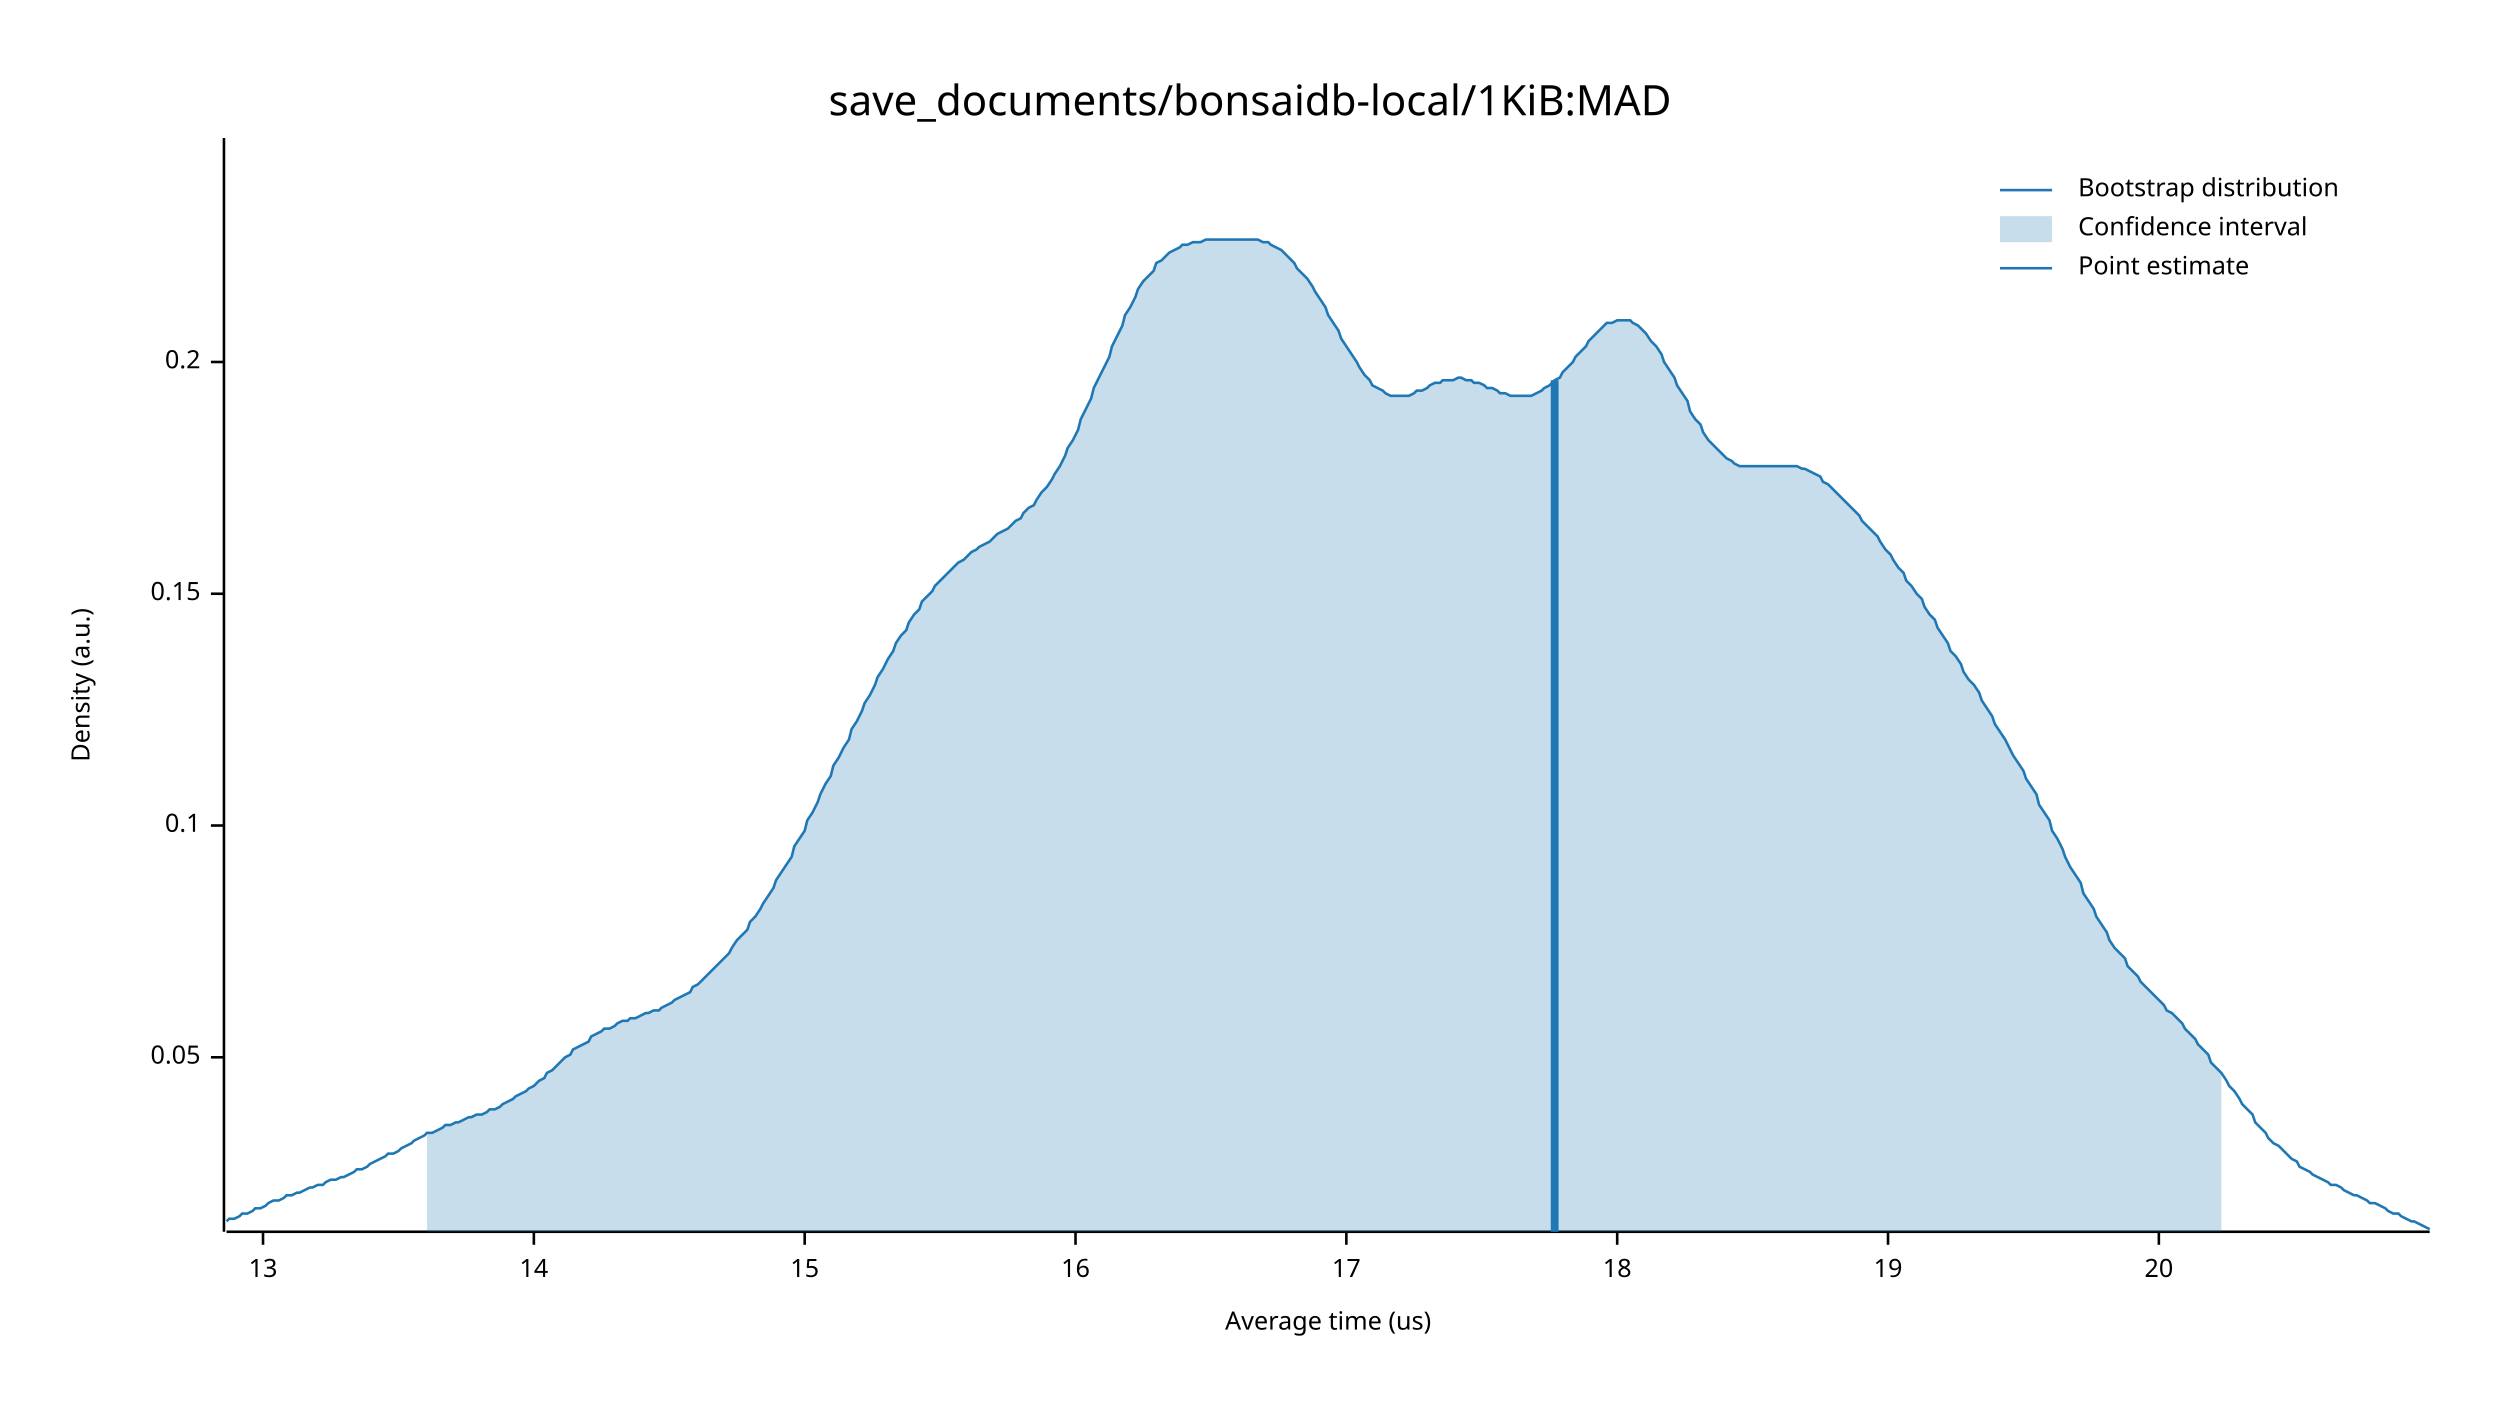
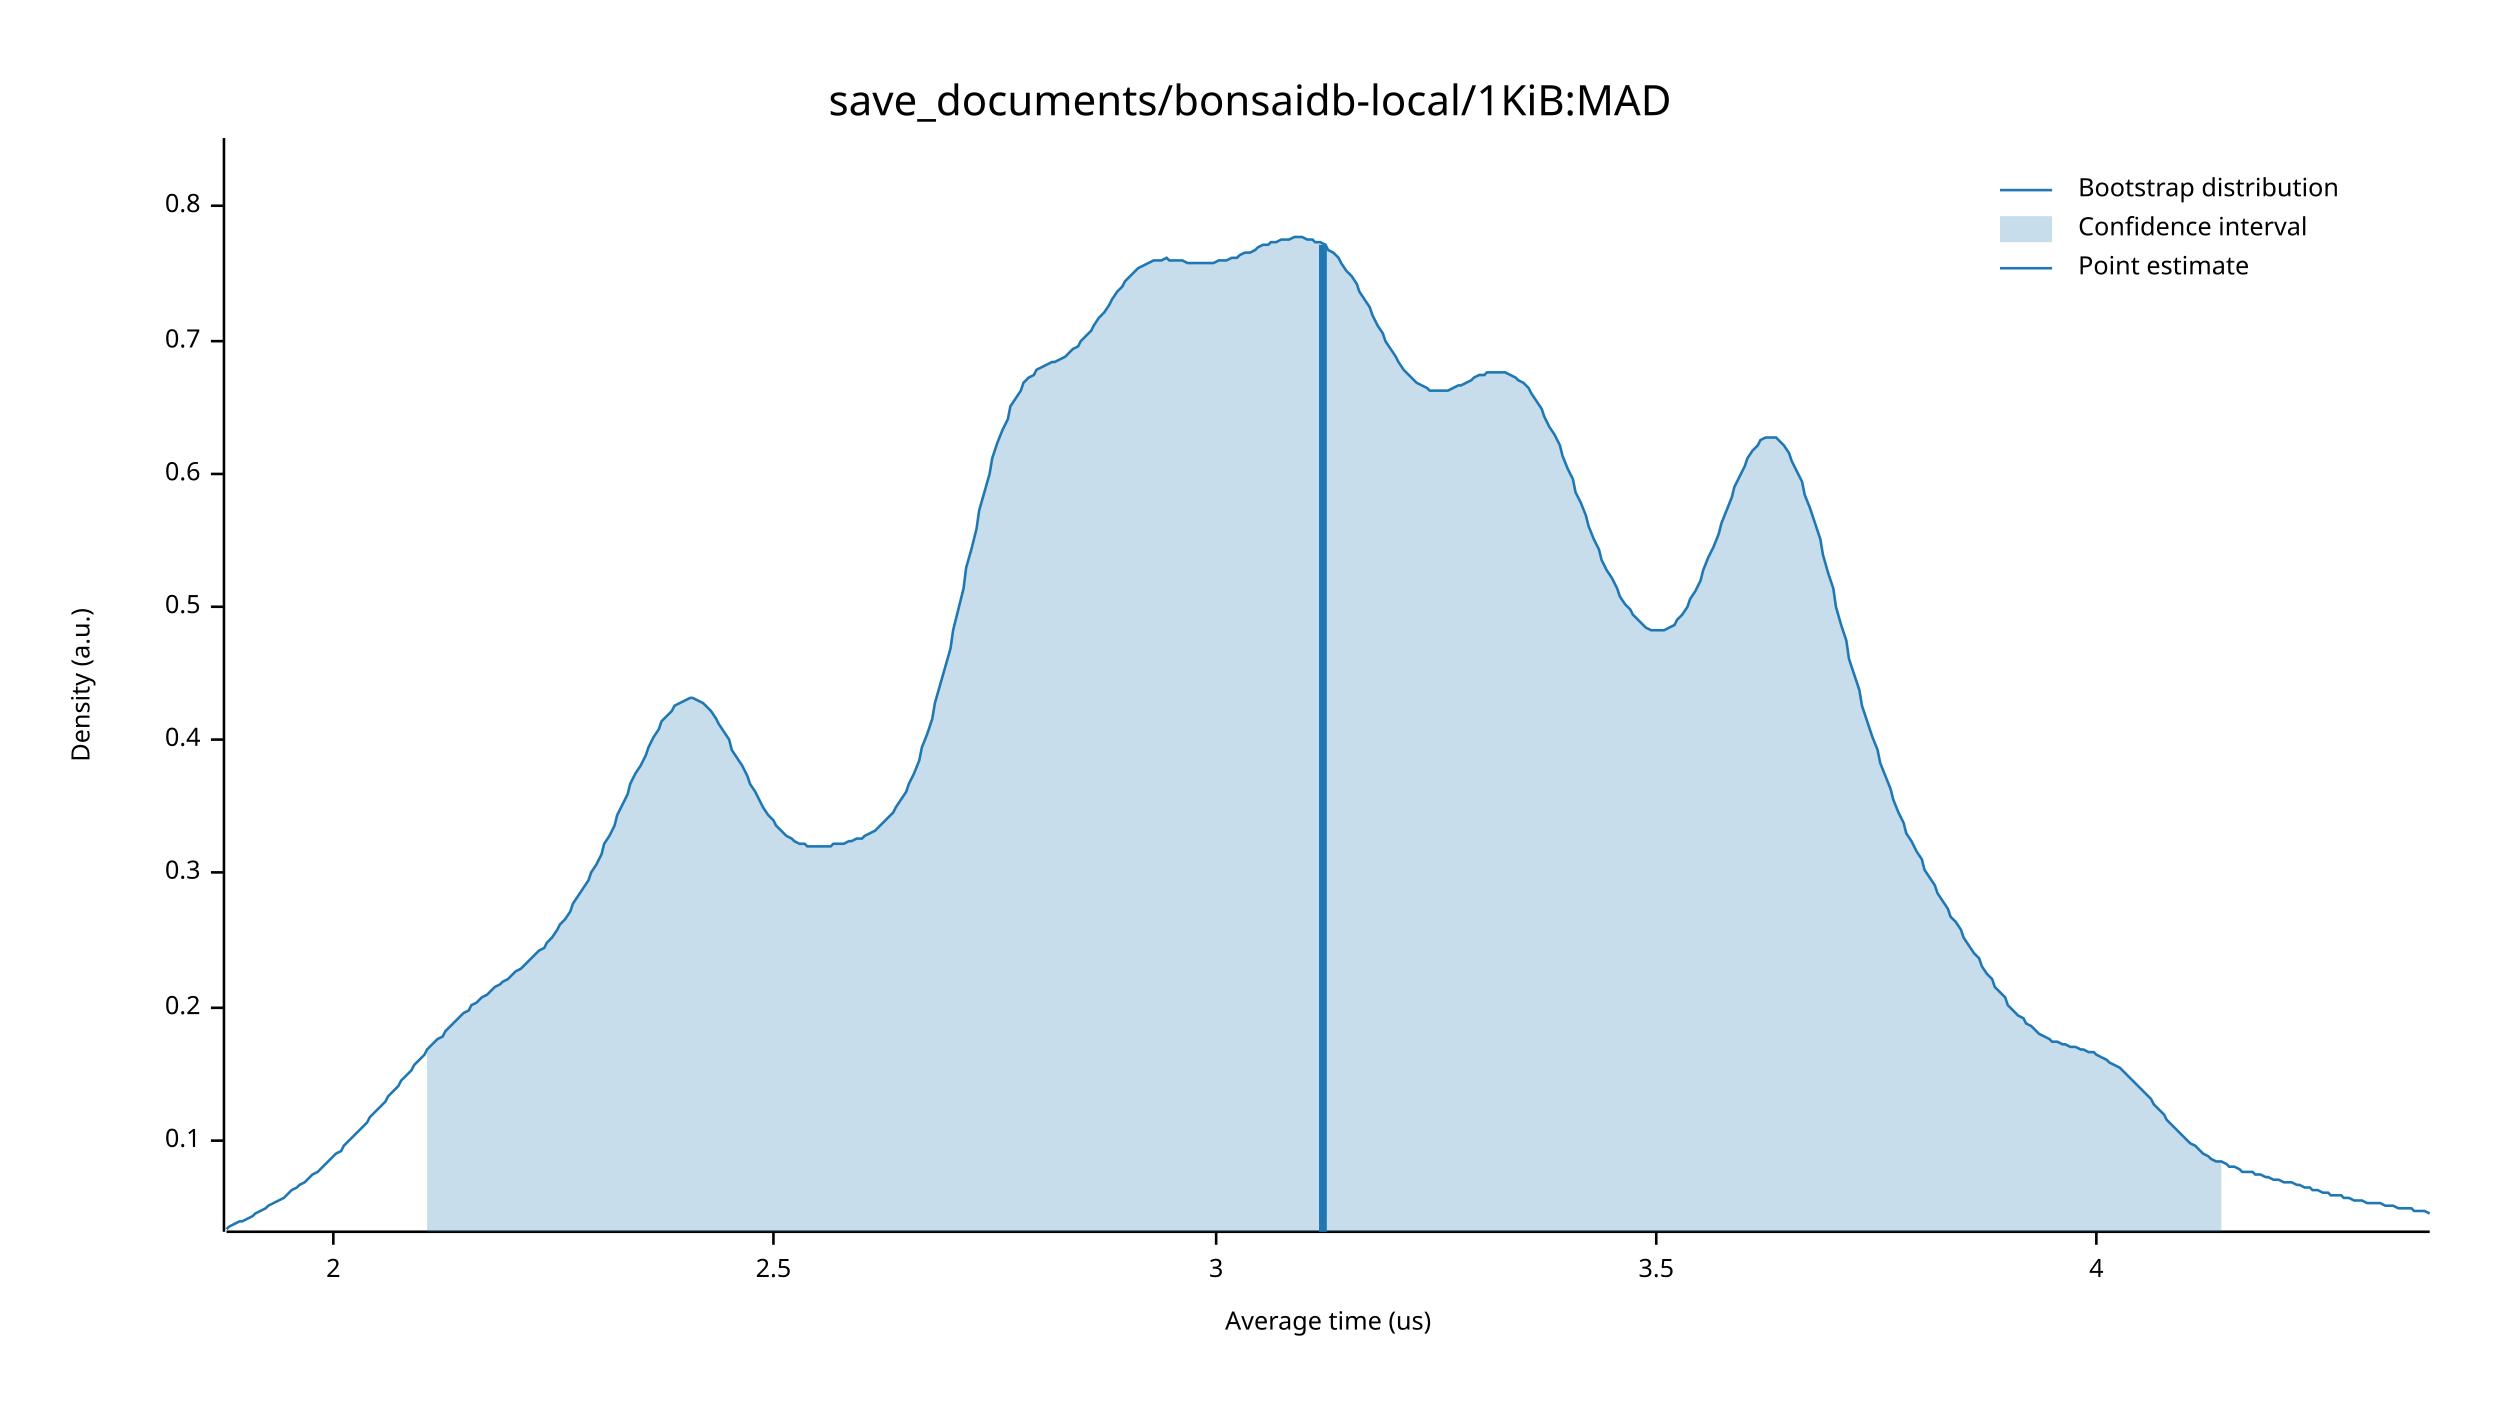
<svg xmlns="http://www.w3.org/2000/svg" width="960" height="540" viewBox="0 0 960 540">
  <text x="480" y="32" dy="0.76em" text-anchor="middle" font-family="sans-serif" font-size="16.129" opacity="1" fill="#000000">
save_documents/bonsaidb-local/1KiB:MAD
</text>
  <text x="27" y="263" dy="0.76em" text-anchor="middle" font-family="sans-serif" font-size="9.677" opacity="1" fill="#000000" transform="rotate(270, 27, 263)">
Density (a.u.)
</text>
  <text x="510" y="513" dy="-0.5ex" text-anchor="middle" font-family="sans-serif" font-size="9.677" opacity="1" fill="#000000">
Average time (us)
</text>
  <polyline fill="none" opacity="1" stroke="#000000" stroke-width="1" points="86,53 86,473 " />
-   <text x="77" y="406" dy="0.5ex" text-anchor="end" font-family="sans-serif" font-size="9.677" opacity="1" fill="#000000">
- 0.05
- </text>
-   <polyline fill="none" opacity="1" stroke="#000000" stroke-width="1" points="81,406 86,406 " />
-   <text x="77" y="317" dy="0.5ex" text-anchor="end" font-family="sans-serif" font-size="9.677" opacity="1" fill="#000000">
+   <text x="77" y="438" dy="0.5ex" text-anchor="end" font-family="sans-serif" font-size="9.677" opacity="1" fill="#000000">
0.1
</text>
-   <polyline fill="none" opacity="1" stroke="#000000" stroke-width="1" points="81,317 86,317 " />
-   <text x="77" y="228" dy="0.5ex" text-anchor="end" font-family="sans-serif" font-size="9.677" opacity="1" fill="#000000">
- 0.15
- </text>
-   <polyline fill="none" opacity="1" stroke="#000000" stroke-width="1" points="81,228 86,228 " />
-   <text x="77" y="139" dy="0.5ex" text-anchor="end" font-family="sans-serif" font-size="9.677" opacity="1" fill="#000000">
+   <polyline fill="none" opacity="1" stroke="#000000" stroke-width="1" points="81,438 86,438 " />
+   <text x="77" y="387" dy="0.5ex" text-anchor="end" font-family="sans-serif" font-size="9.677" opacity="1" fill="#000000">
0.2
</text>
-   <polyline fill="none" opacity="1" stroke="#000000" stroke-width="1" points="81,139 86,139 " />
+   <polyline fill="none" opacity="1" stroke="#000000" stroke-width="1" points="81,387 86,387 " />
+   <text x="77" y="335" dy="0.5ex" text-anchor="end" font-family="sans-serif" font-size="9.677" opacity="1" fill="#000000">
+ 0.3
+ </text>
+   <polyline fill="none" opacity="1" stroke="#000000" stroke-width="1" points="81,335 86,335 " />
+   <text x="77" y="284" dy="0.5ex" text-anchor="end" font-family="sans-serif" font-size="9.677" opacity="1" fill="#000000">
+ 0.4
+ </text>
+   <polyline fill="none" opacity="1" stroke="#000000" stroke-width="1" points="81,284 86,284 " />
+   <text x="77" y="233" dy="0.5ex" text-anchor="end" font-family="sans-serif" font-size="9.677" opacity="1" fill="#000000">
+ 0.5
+ </text>
+   <polyline fill="none" opacity="1" stroke="#000000" stroke-width="1" points="81,233 86,233 " />
+   <text x="77" y="182" dy="0.5ex" text-anchor="end" font-family="sans-serif" font-size="9.677" opacity="1" fill="#000000">
+ 0.6
+ </text>
+   <polyline fill="none" opacity="1" stroke="#000000" stroke-width="1" points="81,182 86,182 " />
+   <text x="77" y="131" dy="0.5ex" text-anchor="end" font-family="sans-serif" font-size="9.677" opacity="1" fill="#000000">
+ 0.7
+ </text>
+   <polyline fill="none" opacity="1" stroke="#000000" stroke-width="1" points="81,131 86,131 " />
+   <text x="77" y="79" dy="0.5ex" text-anchor="end" font-family="sans-serif" font-size="9.677" opacity="1" fill="#000000">
+ 0.8
+ </text>
+   <polyline fill="none" opacity="1" stroke="#000000" stroke-width="1" points="81,79 86,79 " />
  <polyline fill="none" opacity="1" stroke="#000000" stroke-width="1" points="87,473 933,473 " />
-   <text x="101" y="483" dy="0.76em" text-anchor="middle" font-family="sans-serif" font-size="9.677" opacity="1" fill="#000000">
- 13
+   <text x="128" y="483" dy="0.76em" text-anchor="middle" font-family="sans-serif" font-size="9.677" opacity="1" fill="#000000">
+ 2
</text>
-   <polyline fill="none" opacity="1" stroke="#000000" stroke-width="1" points="101,473 101,478 " />
-   <text x="205" y="483" dy="0.76em" text-anchor="middle" font-family="sans-serif" font-size="9.677" opacity="1" fill="#000000">
- 14
+   <polyline fill="none" opacity="1" stroke="#000000" stroke-width="1" points="128,473 128,478 " />
+   <text x="297" y="483" dy="0.76em" text-anchor="middle" font-family="sans-serif" font-size="9.677" opacity="1" fill="#000000">
+ 2.5
</text>
-   <polyline fill="none" opacity="1" stroke="#000000" stroke-width="1" points="205,473 205,478 " />
-   <text x="309" y="483" dy="0.76em" text-anchor="middle" font-family="sans-serif" font-size="9.677" opacity="1" fill="#000000">
- 15
+   <polyline fill="none" opacity="1" stroke="#000000" stroke-width="1" points="297,473 297,478 " />
+   <text x="467" y="483" dy="0.76em" text-anchor="middle" font-family="sans-serif" font-size="9.677" opacity="1" fill="#000000">
+ 3
</text>
-   <polyline fill="none" opacity="1" stroke="#000000" stroke-width="1" points="309,473 309,478 " />
-   <text x="413" y="483" dy="0.76em" text-anchor="middle" font-family="sans-serif" font-size="9.677" opacity="1" fill="#000000">
- 16
+   <polyline fill="none" opacity="1" stroke="#000000" stroke-width="1" points="467,473 467,478 " />
+   <text x="636" y="483" dy="0.76em" text-anchor="middle" font-family="sans-serif" font-size="9.677" opacity="1" fill="#000000">
+ 3.5
</text>
-   <polyline fill="none" opacity="1" stroke="#000000" stroke-width="1" points="413,473 413,478 " />
-   <text x="517" y="483" dy="0.76em" text-anchor="middle" font-family="sans-serif" font-size="9.677" opacity="1" fill="#000000">
- 17
+   <polyline fill="none" opacity="1" stroke="#000000" stroke-width="1" points="636,473 636,478 " />
+   <text x="805" y="483" dy="0.76em" text-anchor="middle" font-family="sans-serif" font-size="9.677" opacity="1" fill="#000000">
+ 4
</text>
-   <polyline fill="none" opacity="1" stroke="#000000" stroke-width="1" points="517,473 517,478 " />
-   <text x="621" y="483" dy="0.76em" text-anchor="middle" font-family="sans-serif" font-size="9.677" opacity="1" fill="#000000">
- 18
- </text>
-   <polyline fill="none" opacity="1" stroke="#000000" stroke-width="1" points="621,473 621,478 " />
-   <text x="725" y="483" dy="0.76em" text-anchor="middle" font-family="sans-serif" font-size="9.677" opacity="1" fill="#000000">
- 19
- </text>
-   <polyline fill="none" opacity="1" stroke="#000000" stroke-width="1" points="725,473 725,478 " />
-   <text x="829" y="483" dy="0.76em" text-anchor="middle" font-family="sans-serif" font-size="9.677" opacity="1" fill="#000000">
- 20
- </text>
-   <polyline fill="none" opacity="1" stroke="#000000" stroke-width="1" points="829,473 829,478 " />
-   <polyline fill="none" opacity="1" stroke="#1F78B4" stroke-width="1" points="87,469 88,468 90,468 92,467 93,466 95,466 97,465 98,464 100,464 102,463 103,462 105,461 107,461 109,460 110,459 112,459 114,458 115,458 117,457 119,456 120,456 122,455 124,455 125,454 127,453 129,453 131,452 132,452 134,451 136,450 137,449 139,449 141,448 142,447 144,446 146,445 148,444 149,443 151,443 153,442 154,441 156,440 158,439 159,438 161,437 163,436 164,435 166,435 168,434 170,433 171,432 173,432 175,431 176,431 178,430 180,429 181,429 183,428 185,428 187,427 188,426 190,426 192,425 193,424 195,423 197,422 198,421 200,420 202,419 203,418 205,417 207,415 209,414 210,412 212,411 214,409 215,408 217,406 219,405 220,403 222,402 224,401 226,400 227,398 229,397 231,396 232,395 234,395 236,394 237,393 239,392 241,392 242,391 244,391 246,390 248,389 249,389 251,388 253,388 254,387 256,386 258,385 259,384 261,383 263,382 265,381 266,379 268,378 270,376 271,375 273,373 275,371 276,370 278,368 280,366 281,364 283,361 285,359 287,357 288,354 290,352 292,349 293,347 295,344 297,341 298,338 300,335 302,332 304,329 305,325 307,322 309,319 310,315 312,312 314,308 315,305 317,301 319,298 320,294 322,291 324,287 326,284 327,280 329,277 331,273 332,270 334,267 336,263 337,260 339,257 341,253 343,250 344,247 346,244 348,242 349,239 351,236 353,234 354,231 356,229 358,227 359,225 361,223 363,221 365,219 366,218 368,216 370,215 371,214 373,212 375,211 376,210 378,209 380,208 381,207 383,205 385,204 387,203 388,202 390,200 392,199 393,197 395,195 397,194 398,192 400,189 402,187 404,184 405,182 407,179 409,175 410,172 412,169 414,165 415,161 417,157 419,153 420,149 422,145 424,141 426,137 427,133 429,129 431,125 432,121 434,118 436,114 437,111 439,108 441,106 443,104 444,101 446,100 448,98 449,97 451,96 453,95 454,94 456,94 458,93 459,93 461,93 463,92 465,92 466,92 468,92 470,92 471,92 473,92 475,92 476,92 478,92 480,92 482,92 483,92 485,93 487,93 488,94 490,95 492,96 493,97 495,99 497,101 498,103 500,105 502,107 504,110 505,112 507,115 509,118 510,121 512,124 514,127 515,130 517,133 519,136 521,139 522,141 524,144 526,146 527,148 529,149 531,150 532,151 534,152 536,152 537,152 539,152 541,152 543,151 544,150 546,150 548,149 549,148 551,147 553,147 554,146 556,146 558,146 560,145 561,145 563,146 565,146 566,147 568,147 570,148 571,149 573,149 575,150 576,151 578,151 580,152 582,152 583,152 585,152 587,152 588,152 590,151 592,150 593,149 595,148 597,146 599,145 600,143 602,141 604,139 605,137 607,135 609,133 610,131 612,129 614,127 615,126 617,124 619,124 621,123 622,123 624,123 626,123 627,124 629,125 631,127 632,128 634,131 636,133 638,136 639,139 641,142 643,145 644,148 646,151 648,154 649,158 651,161 653,163 654,166 656,169 658,171 660,173 661,174 663,176 665,177 666,178 668,179 670,179 671,179 673,179 675,179 676,179 678,179 680,179 682,179 683,179 685,179 687,179 688,179 690,179 692,180 693,180 695,181 697,182 699,183 700,185 702,186 704,188 705,189 707,191 709,193 710,194 712,196 714,198 715,200 717,202 719,204 721,206 722,208 724,211 726,213 727,215 729,218 731,220 732,223 734,225 736,228 738,230 739,233 741,236 743,238 744,241 746,244 748,247 749,250 751,252 753,255 754,258 756,261 758,263 760,266 761,269 763,272 765,275 766,278 768,281 770,284 771,286 773,290 775,293 777,296 778,299 780,302 782,305 783,309 785,312 787,315 788,319 790,322 792,326 793,329 795,333 797,336 799,339 800,343 802,346 804,349 805,352 807,355 809,358 810,361 812,364 814,366 816,368 817,371 819,373 821,375 822,377 824,379 826,381 827,382 829,384 831,386 832,388 834,389 836,391 838,393 839,395 841,397 843,399 844,401 846,403 848,405 849,408 851,410 853,412 855,415 856,417 858,419 860,422 861,424 863,426 865,428 866,431 868,433 870,435 871,437 873,439 875,440 877,442 878,443 880,445 882,446 883,448 885,449 887,450 888,451 890,452 892,453 894,454 895,455 897,455 899,456 900,457 902,458 904,459 905,459 907,460 909,461 910,462 912,462 914,463 916,464 917,465 919,466 921,466 922,467 924,468 926,469 927,469 929,470 931,471 933,472 " />
-   <polygon opacity="0.25" fill="#1F78B4" points="164,435 166,435 168,434 170,433 171,432 173,432 175,431 176,431 178,430 180,429 181,429 183,428 185,428 187,427 188,426 190,426 192,425 193,424 195,423 197,422 198,421 200,420 202,419 203,418 205,417 207,415 209,414 210,412 212,411 214,409 215,408 217,406 219,405 220,403 222,402 224,401 226,400 227,398 229,397 231,396 232,395 234,395 236,394 237,393 239,392 241,392 242,391 244,391 246,390 248,389 249,389 251,388 253,388 254,387 256,386 258,385 259,384 261,383 263,382 265,381 266,379 268,378 270,376 271,375 273,373 275,371 276,370 278,368 280,366 281,364 283,361 285,359 287,357 288,354 290,352 292,349 293,347 295,344 297,341 298,338 300,335 302,332 304,329 305,325 307,322 309,319 310,315 312,312 314,308 315,305 317,301 319,298 320,294 322,291 324,287 326,284 327,280 329,277 331,273 332,270 334,267 336,263 337,260 339,257 341,253 343,250 344,247 346,244 348,242 349,239 351,236 353,234 354,231 356,229 358,227 359,225 361,223 363,221 365,219 366,218 368,216 370,215 371,214 373,212 375,211 376,210 378,209 380,208 381,207 383,205 385,204 387,203 388,202 390,200 392,199 393,197 395,195 397,194 398,192 400,189 402,187 404,184 405,182 407,179 409,175 410,172 412,169 414,165 415,161 417,157 419,153 420,149 422,145 424,141 426,137 427,133 429,129 431,125 432,121 434,118 436,114 437,111 439,108 441,106 443,104 444,101 446,100 448,98 449,97 451,96 453,95 454,94 456,94 458,93 459,93 461,93 463,92 465,92 466,92 468,92 470,92 471,92 473,92 475,92 476,92 478,92 480,92 482,92 483,92 485,93 487,93 488,94 490,95 492,96 493,97 495,99 497,101 498,103 500,105 502,107 504,110 505,112 507,115 509,118 510,121 512,124 514,127 515,130 517,133 519,136 521,139 522,141 524,144 526,146 527,148 529,149 531,150 532,151 534,152 536,152 537,152 539,152 541,152 543,151 544,150 546,150 548,149 549,148 551,147 553,147 554,146 556,146 558,146 560,145 561,145 563,146 565,146 566,147 568,147 570,148 571,149 573,149 575,150 576,151 578,151 580,152 582,152 583,152 585,152 587,152 588,152 590,151 592,150 593,149 595,148 597,146 599,145 600,143 602,141 604,139 605,137 607,135 609,133 610,131 612,129 614,127 615,126 617,124 619,124 621,123 622,123 624,123 626,123 627,124 629,125 631,127 632,128 634,131 636,133 638,136 639,139 641,142 643,145 644,148 646,151 648,154 649,158 651,161 653,163 654,166 656,169 658,171 660,173 661,174 663,176 665,177 666,178 668,179 670,179 671,179 673,179 675,179 676,179 678,179 680,179 682,179 683,179 685,179 687,179 688,179 690,179 692,180 693,180 695,181 697,182 699,183 700,185 702,186 704,188 705,189 707,191 709,193 710,194 712,196 714,198 715,200 717,202 719,204 721,206 722,208 724,211 726,213 727,215 729,218 731,220 732,223 734,225 736,228 738,230 739,233 741,236 743,238 744,241 746,244 748,247 749,250 751,252 753,255 754,258 756,261 758,263 760,266 761,269 763,272 765,275 766,278 768,281 770,284 771,286 773,290 775,293 777,296 778,299 780,302 782,305 783,309 785,312 787,315 788,319 790,322 792,326 793,329 795,333 797,336 799,339 800,343 802,346 804,349 805,352 807,355 809,358 810,361 812,364 814,366 816,368 817,371 819,373 821,375 822,377 824,379 826,381 827,382 829,384 831,386 832,388 834,389 836,391 838,393 839,395 841,397 843,399 844,401 846,403 848,405 849,408 851,410 853,412 853,473 164,473 " />
-   <polyline fill="none" opacity="1" stroke="#1F78B4" stroke-width="3" points="597,473 597,146 " />
+   <polyline fill="none" opacity="1" stroke="#000000" stroke-width="1" points="805,473 805,478 " />
+   <polyline fill="none" opacity="1" stroke="#1F78B4" stroke-width="1" points="87,472 88,471 90,470 92,469 93,469 95,468 97,467 98,466 100,465 102,464 103,463 105,462 107,461 109,460 110,459 112,457 114,456 115,455 117,454 119,452 120,451 122,450 124,448 125,447 127,445 129,443 131,442 132,440 134,438 136,436 137,435 139,433 141,431 142,429 144,427 146,425 148,423 149,421 151,419 153,417 154,415 156,413 158,411 159,409 161,407 163,405 164,403 166,401 168,399 170,398 171,396 173,394 175,392 176,391 178,389 180,388 181,386 183,385 185,383 187,382 188,381 190,379 192,378 193,377 195,376 197,374 198,373 200,372 202,370 203,369 205,367 207,365 209,364 210,362 212,360 214,357 215,355 217,353 219,350 220,347 222,344 224,341 226,338 227,335 229,332 231,328 232,324 234,321 236,317 237,313 239,309 241,305 242,301 244,297 246,294 248,290 249,287 251,283 253,280 254,277 256,275 258,273 259,271 261,270 263,269 265,268 266,268 268,269 270,270 271,271 273,273 275,276 276,278 278,281 280,284 281,288 283,291 285,294 287,298 288,301 290,304 292,308 293,310 295,313 297,315 298,317 300,319 302,321 304,322 305,323 307,324 309,324 310,325 312,325 314,325 315,325 317,325 319,325 320,324 322,324 324,324 326,323 327,323 329,322 331,322 332,321 334,320 336,319 337,318 339,316 341,314 343,312 344,310 346,307 348,304 349,301 351,297 353,292 354,287 356,282 358,276 359,270 361,263 363,256 365,249 366,242 368,234 370,226 371,218 373,211 375,203 376,196 378,189 380,182 381,176 383,170 385,165 387,161 388,156 390,153 392,150 393,147 395,145 397,144 398,142 400,141 402,140 404,139 405,139 407,138 409,137 410,136 412,134 414,133 415,131 417,129 419,127 420,125 422,122 424,120 426,117 427,115 429,112 431,110 432,108 434,106 436,104 437,103 439,102 441,101 443,100 444,100 446,100 448,99 449,100 451,100 453,100 454,100 456,101 458,101 459,101 461,101 463,101 465,101 466,101 468,100 470,100 471,100 473,99 475,99 476,98 478,97 480,97 482,96 483,95 485,94 487,94 488,93 490,93 492,92 493,92 495,92 497,91 498,91 500,91 502,92 504,92 505,93 507,93 509,94 510,96 512,97 514,99 515,101 517,104 519,106 521,109 522,112 524,115 526,118 527,121 529,125 531,128 532,131 534,134 536,137 537,139 539,142 541,144 543,146 544,147 546,148 548,149 549,150 551,150 553,150 554,150 556,150 558,149 560,148 561,148 563,147 565,146 566,145 568,144 570,144 571,143 573,143 575,143 576,143 578,143 580,144 582,145 583,146 585,147 587,149 588,151 590,154 592,157 593,160 595,164 597,167 599,171 600,175 602,180 604,184 605,189 607,193 609,198 610,202 612,207 614,211 615,215 617,219 619,222 621,226 622,229 624,232 626,234 627,236 629,238 631,240 632,241 634,242 636,242 638,242 639,242 641,241 643,240 644,238 646,236 648,233 649,230 651,227 653,223 654,219 656,214 658,210 660,205 661,201 663,196 665,191 666,187 668,183 670,179 671,176 673,173 675,171 676,169 678,168 680,168 682,168 683,169 685,171 687,174 688,177 690,181 692,185 693,190 695,195 697,201 699,207 700,213 702,220 704,226 705,233 707,240 709,246 710,253 712,259 714,265 715,271 717,277 719,283 721,288 722,293 724,298 726,303 727,307 729,312 731,316 732,320 734,323 736,327 738,330 739,334 741,337 743,340 744,343 746,346 748,349 749,352 751,354 753,357 754,360 756,363 758,366 760,368 761,371 763,374 765,376 766,379 768,381 770,383 771,386 773,388 775,390 777,391 778,393 780,394 782,396 783,397 785,398 787,399 788,400 790,400 792,401 793,401 795,402 797,402 799,403 800,403 802,404 804,404 805,405 807,406 809,407 810,408 812,409 814,410 816,412 817,413 819,415 821,417 822,418 824,420 826,422 827,424 829,426 831,428 832,430 834,432 836,434 838,436 839,437 841,439 843,440 844,441 846,443 848,444 849,445 851,446 853,446 855,447 856,448 858,448 860,449 861,450 863,450 865,450 866,451 868,451 870,452 871,452 873,453 875,453 877,454 878,454 880,454 882,455 883,455 885,456 887,456 888,457 890,457 892,458 894,458 895,459 897,459 899,459 900,460 902,460 904,461 905,461 907,461 909,462 910,462 912,462 914,462 916,463 917,463 919,463 921,464 922,464 924,464 926,464 927,465 929,465 931,465 933,466 " />
+   <polygon opacity="0.25" fill="#1F78B4" points="164,403 166,401 168,399 170,398 171,396 173,394 175,392 176,391 178,389 180,388 181,386 183,385 185,383 187,382 188,381 190,379 192,378 193,377 195,376 197,374 198,373 200,372 202,370 203,369 205,367 207,365 209,364 210,362 212,360 214,357 215,355 217,353 219,350 220,347 222,344 224,341 226,338 227,335 229,332 231,328 232,324 234,321 236,317 237,313 239,309 241,305 242,301 244,297 246,294 248,290 249,287 251,283 253,280 254,277 256,275 258,273 259,271 261,270 263,269 265,268 266,268 268,269 270,270 271,271 273,273 275,276 276,278 278,281 280,284 281,288 283,291 285,294 287,298 288,301 290,304 292,308 293,310 295,313 297,315 298,317 300,319 302,321 304,322 305,323 307,324 309,324 310,325 312,325 314,325 315,325 317,325 319,325 320,324 322,324 324,324 326,323 327,323 329,322 331,322 332,321 334,320 336,319 337,318 339,316 341,314 343,312 344,310 346,307 348,304 349,301 351,297 353,292 354,287 356,282 358,276 359,270 361,263 363,256 365,249 366,242 368,234 370,226 371,218 373,211 375,203 376,196 378,189 380,182 381,176 383,170 385,165 387,161 388,156 390,153 392,150 393,147 395,145 397,144 398,142 400,141 402,140 404,139 405,139 407,138 409,137 410,136 412,134 414,133 415,131 417,129 419,127 420,125 422,122 424,120 426,117 427,115 429,112 431,110 432,108 434,106 436,104 437,103 439,102 441,101 443,100 444,100 446,100 448,99 449,100 451,100 453,100 454,100 456,101 458,101 459,101 461,101 463,101 465,101 466,101 468,100 470,100 471,100 473,99 475,99 476,98 478,97 480,97 482,96 483,95 485,94 487,94 488,93 490,93 492,92 493,92 495,92 497,91 498,91 500,91 502,92 504,92 505,93 507,93 509,94 510,96 512,97 514,99 515,101 517,104 519,106 521,109 522,112 524,115 526,118 527,121 529,125 531,128 532,131 534,134 536,137 537,139 539,142 541,144 543,146 544,147 546,148 548,149 549,150 551,150 553,150 554,150 556,150 558,149 560,148 561,148 563,147 565,146 566,145 568,144 570,144 571,143 573,143 575,143 576,143 578,143 580,144 582,145 583,146 585,147 587,149 588,151 590,154 592,157 593,160 595,164 597,167 599,171 600,175 602,180 604,184 605,189 607,193 609,198 610,202 612,207 614,211 615,215 617,219 619,222 621,226 622,229 624,232 626,234 627,236 629,238 631,240 632,241 634,242 636,242 638,242 639,242 641,241 643,240 644,238 646,236 648,233 649,230 651,227 653,223 654,219 656,214 658,210 660,205 661,201 663,196 665,191 666,187 668,183 670,179 671,176 673,173 675,171 676,169 678,168 680,168 682,168 683,169 685,171 687,174 688,177 690,181 692,185 693,190 695,195 697,201 699,207 700,213 702,220 704,226 705,233 707,240 709,246 710,253 712,259 714,265 715,271 717,277 719,283 721,288 722,293 724,298 726,303 727,307 729,312 731,316 732,320 734,323 736,327 738,330 739,334 741,337 743,340 744,343 746,346 748,349 749,352 751,354 753,357 754,360 756,363 758,366 760,368 761,371 763,374 765,376 766,379 768,381 770,383 771,386 773,388 775,390 777,391 778,393 780,394 782,396 783,397 785,398 787,399 788,400 790,400 792,401 793,401 795,402 797,402 799,403 800,403 802,404 804,404 805,405 807,406 809,407 810,408 812,409 814,410 816,412 817,413 819,415 821,417 822,418 824,420 826,422 827,424 829,426 831,428 832,430 834,432 836,434 838,436 839,437 841,439 843,440 844,441 846,443 848,444 849,445 851,446 853,446 853,473 164,473 " />
+   <polyline fill="none" opacity="1" stroke="#1F78B4" stroke-width="3" points="508,473 508,94 " />
  <text x="798" y="68" dy="0.76em" text-anchor="start" font-family="sans-serif" font-size="9.677" opacity="1" fill="#000000">
Bootstrap distribution
</text>
  <text x="798" y="83" dy="0.76em" text-anchor="start" font-family="sans-serif" font-size="9.677" opacity="1" fill="#000000">
Confidence interval
</text>
  <text x="798" y="98" dy="0.76em" text-anchor="start" font-family="sans-serif" font-size="9.677" opacity="1" fill="#000000">
Point estimate
</text>
  <polyline fill="none" opacity="1" stroke="#1F78B4" stroke-width="1" points="768,73 788,73 " />
  <rect x="768" y="83" width="20" height="10" opacity="0.25" fill="#1F78B4" stroke="none" />
  <polyline fill="none" opacity="1" stroke="#1F78B4" stroke-width="1" points="768,103 788,103 " />
</svg>
